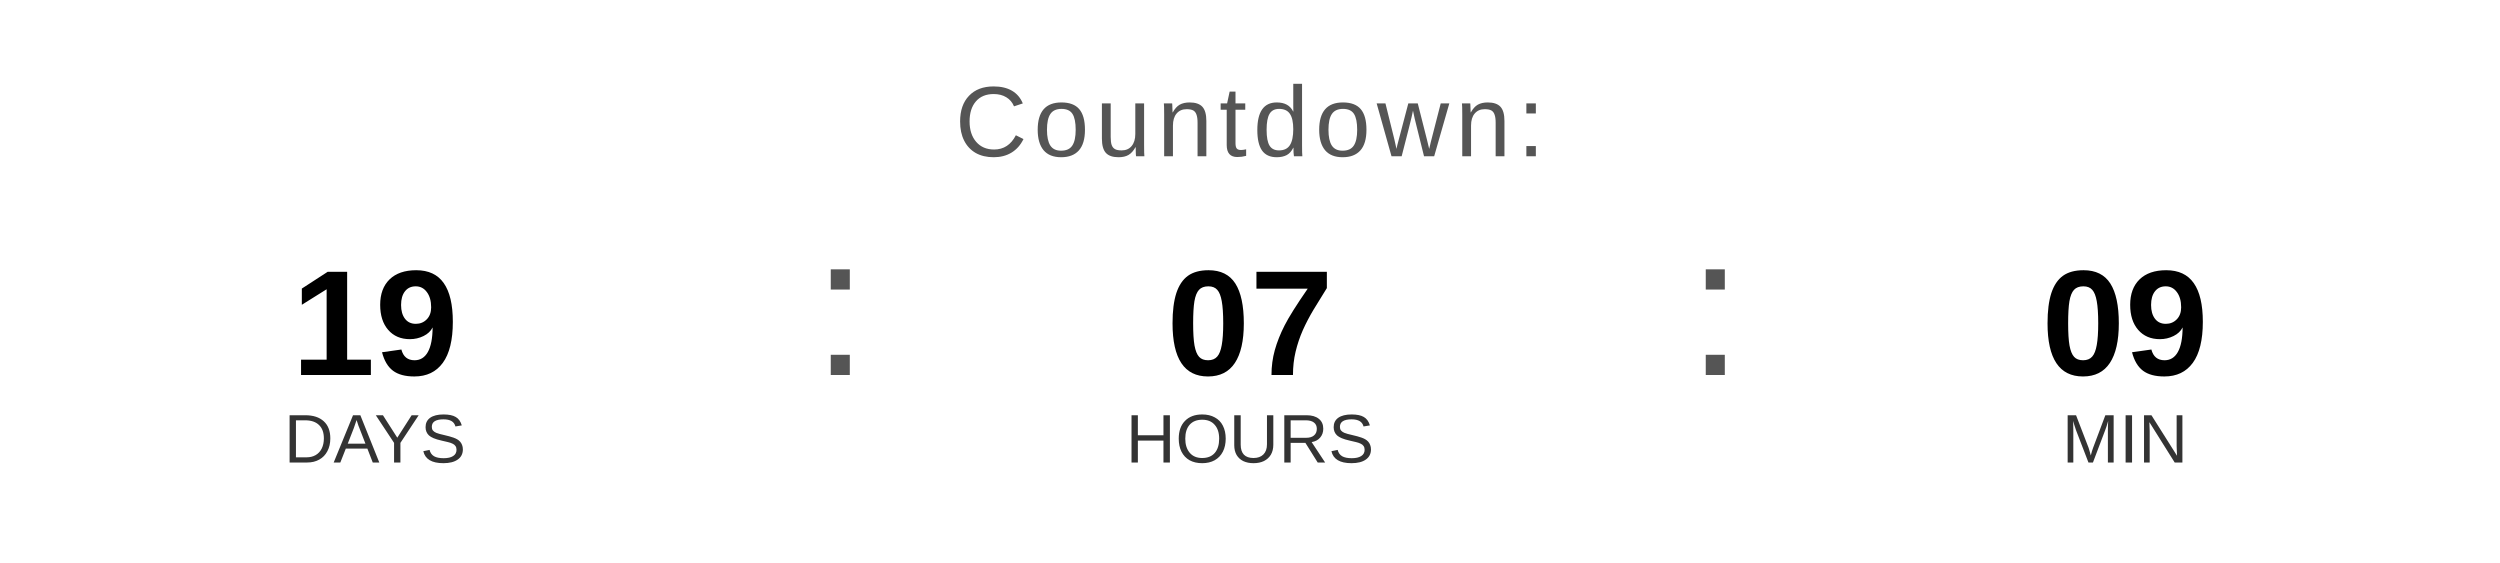
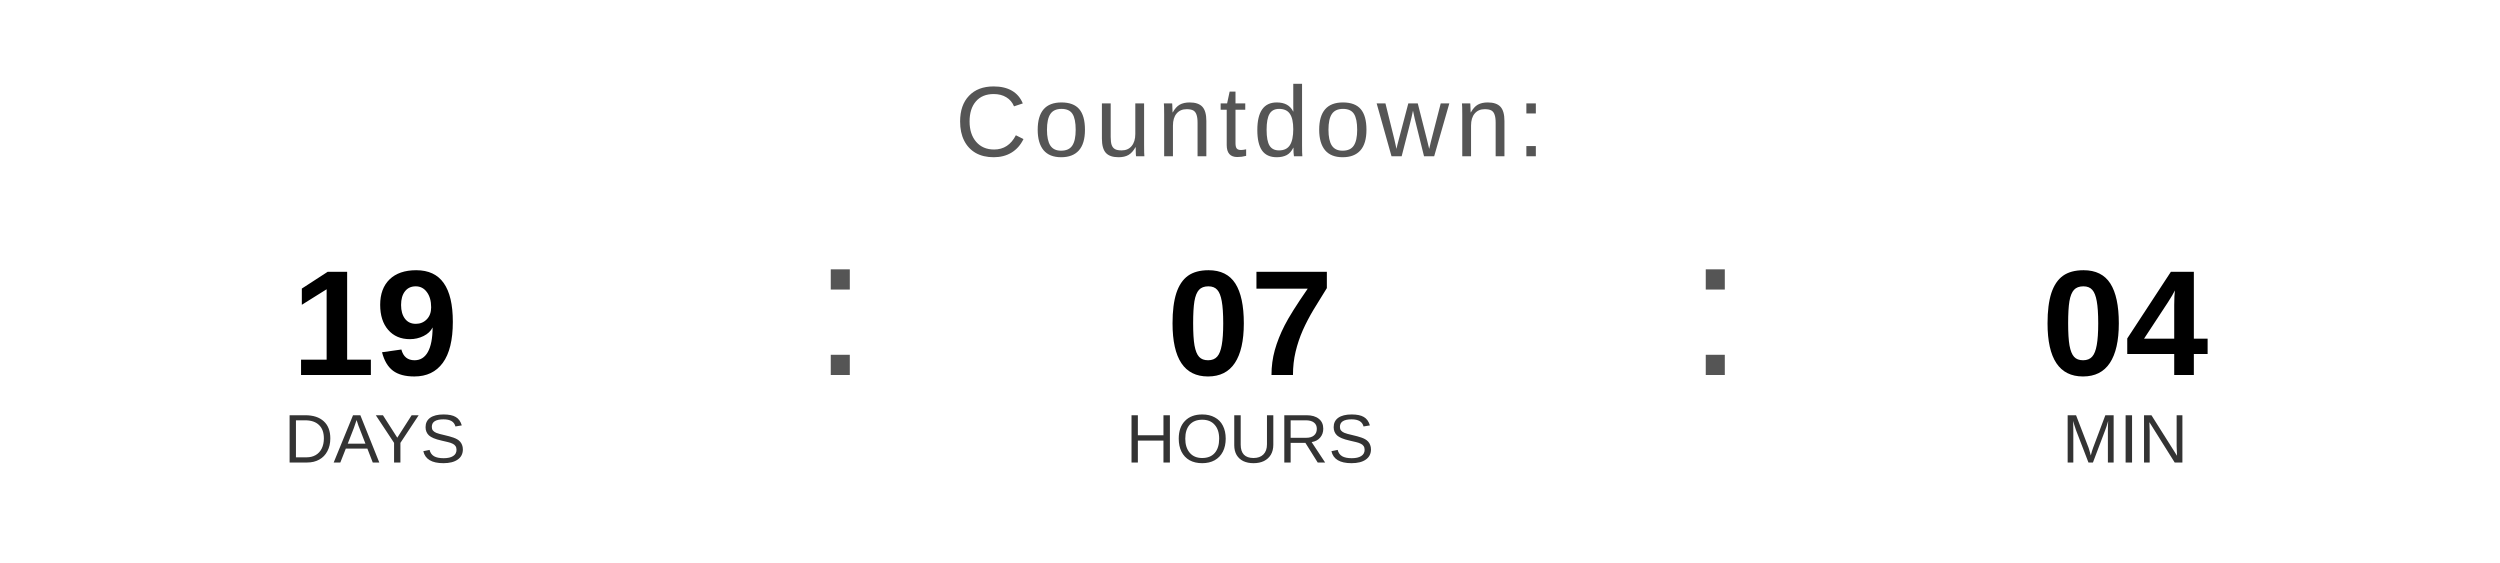
<svg xmlns="http://www.w3.org/2000/svg" width="400" height="90" viewBox="0 0 400 90">
  <text x="200" y="25" font-family="Arial, Helvetica, sans-serif" font-size="16" fill="#555555" text-anchor="middle" letter-spacing="1">
    Countdown:
  </text>
  <text x="60" y="60" font-family="Arial, Helvetica, sans-serif" font-size="24" font-weight="bold" fill="#000000" text-anchor="middle">19</text>
  <text x="60" y="74" font-family="Arial, Helvetica, sans-serif" font-size="11" fill="#333333" text-anchor="middle">DAYS</text>
  <text x="130" y="60" font-family="Arial, sans-serif" font-size="32" fill="#555555">:</text>
  <text x="200" y="60" font-family="Arial, Helvetica, sans-serif" font-size="24" font-weight="bold" fill="#000000" text-anchor="middle">07</text>
  <text x="200" y="74" font-family="Arial, Helvetica, sans-serif" font-size="11" fill="#333333" text-anchor="middle">HOURS</text>
  <text x="270" y="60" font-family="Arial, sans-serif" font-size="32" fill="#555555">:</text>
-   <text x="340" y="60" font-family="Arial, Helvetica, sans-serif" font-size="24" font-weight="bold" fill="#000000" text-anchor="middle">09</text>
+   <text x="340" y="60" font-family="Arial, Helvetica, sans-serif" font-size="24" font-weight="bold" fill="#000000" text-anchor="middle">04</text>
  <text x="340" y="74" font-family="Arial, Helvetica, sans-serif" font-size="11" fill="#333333" text-anchor="middle">MIN</text>
</svg>
